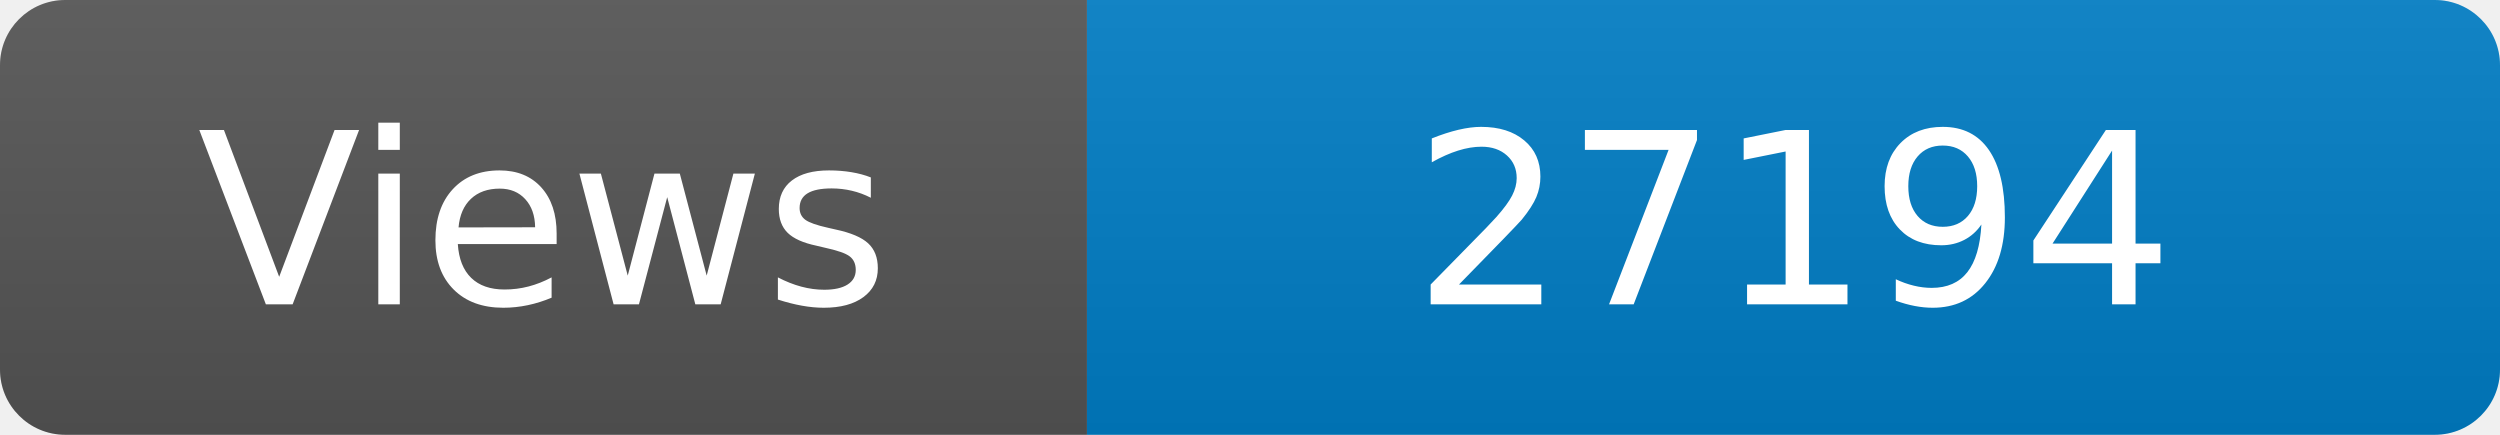
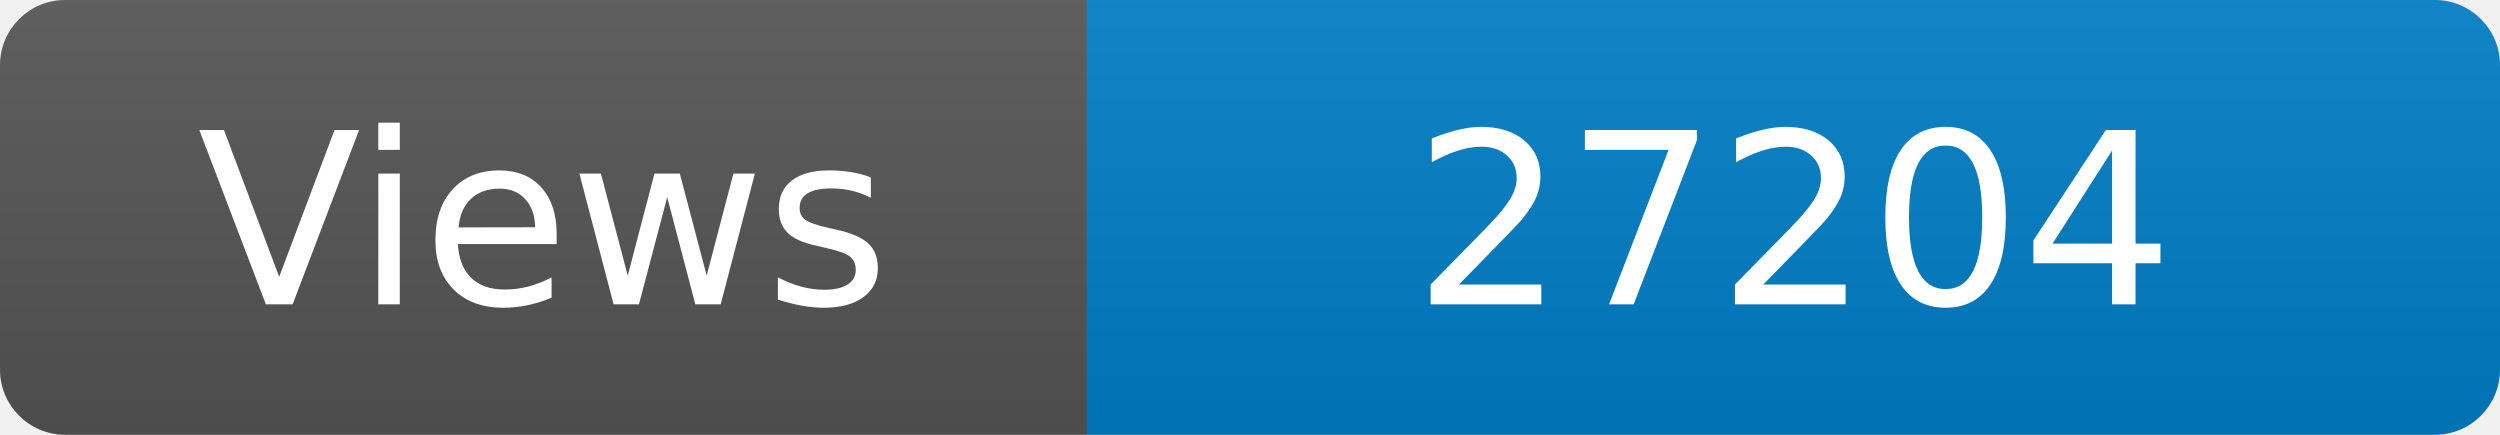
<svg xmlns="http://www.w3.org/2000/svg" width="115" height="20" role="img" aria-label="Maintained?: yes">
  <linearGradient id="s" x2="0" y2="100%">
    <stop offset="0" stop-color="#bbb" stop-opacity=".1" />
    <stop offset="1" stop-opacity=".1" />
  </linearGradient>
  <clipPath id="r">
    <rect width="115" height="20" rx="3" fill="#fff" />
  </clipPath>
  <g clip-path="url(#r)">
    <rect width="50" height="20" fill="#555" />
    <rect x="50" width="160" height="20" fill="#007ec6" />
    <rect width="115" height="20" fill="url(#s)" />
  </g>
  <g fill="#fff" text-anchor="middle" font-family="Verdana,Geneva,DejaVu Sans,sans-serif" font-size="110">
    <text x="250" y="140" transform="scale(.1)" fill="#fff">Views</text>
-     <text x="825" y="140" transform="scale(.1)" fill="#fff">27194</text>
+     <text x="825" y="140" transform="scale(.1)" fill="#fff">27204</text>
  </g>
</svg>
